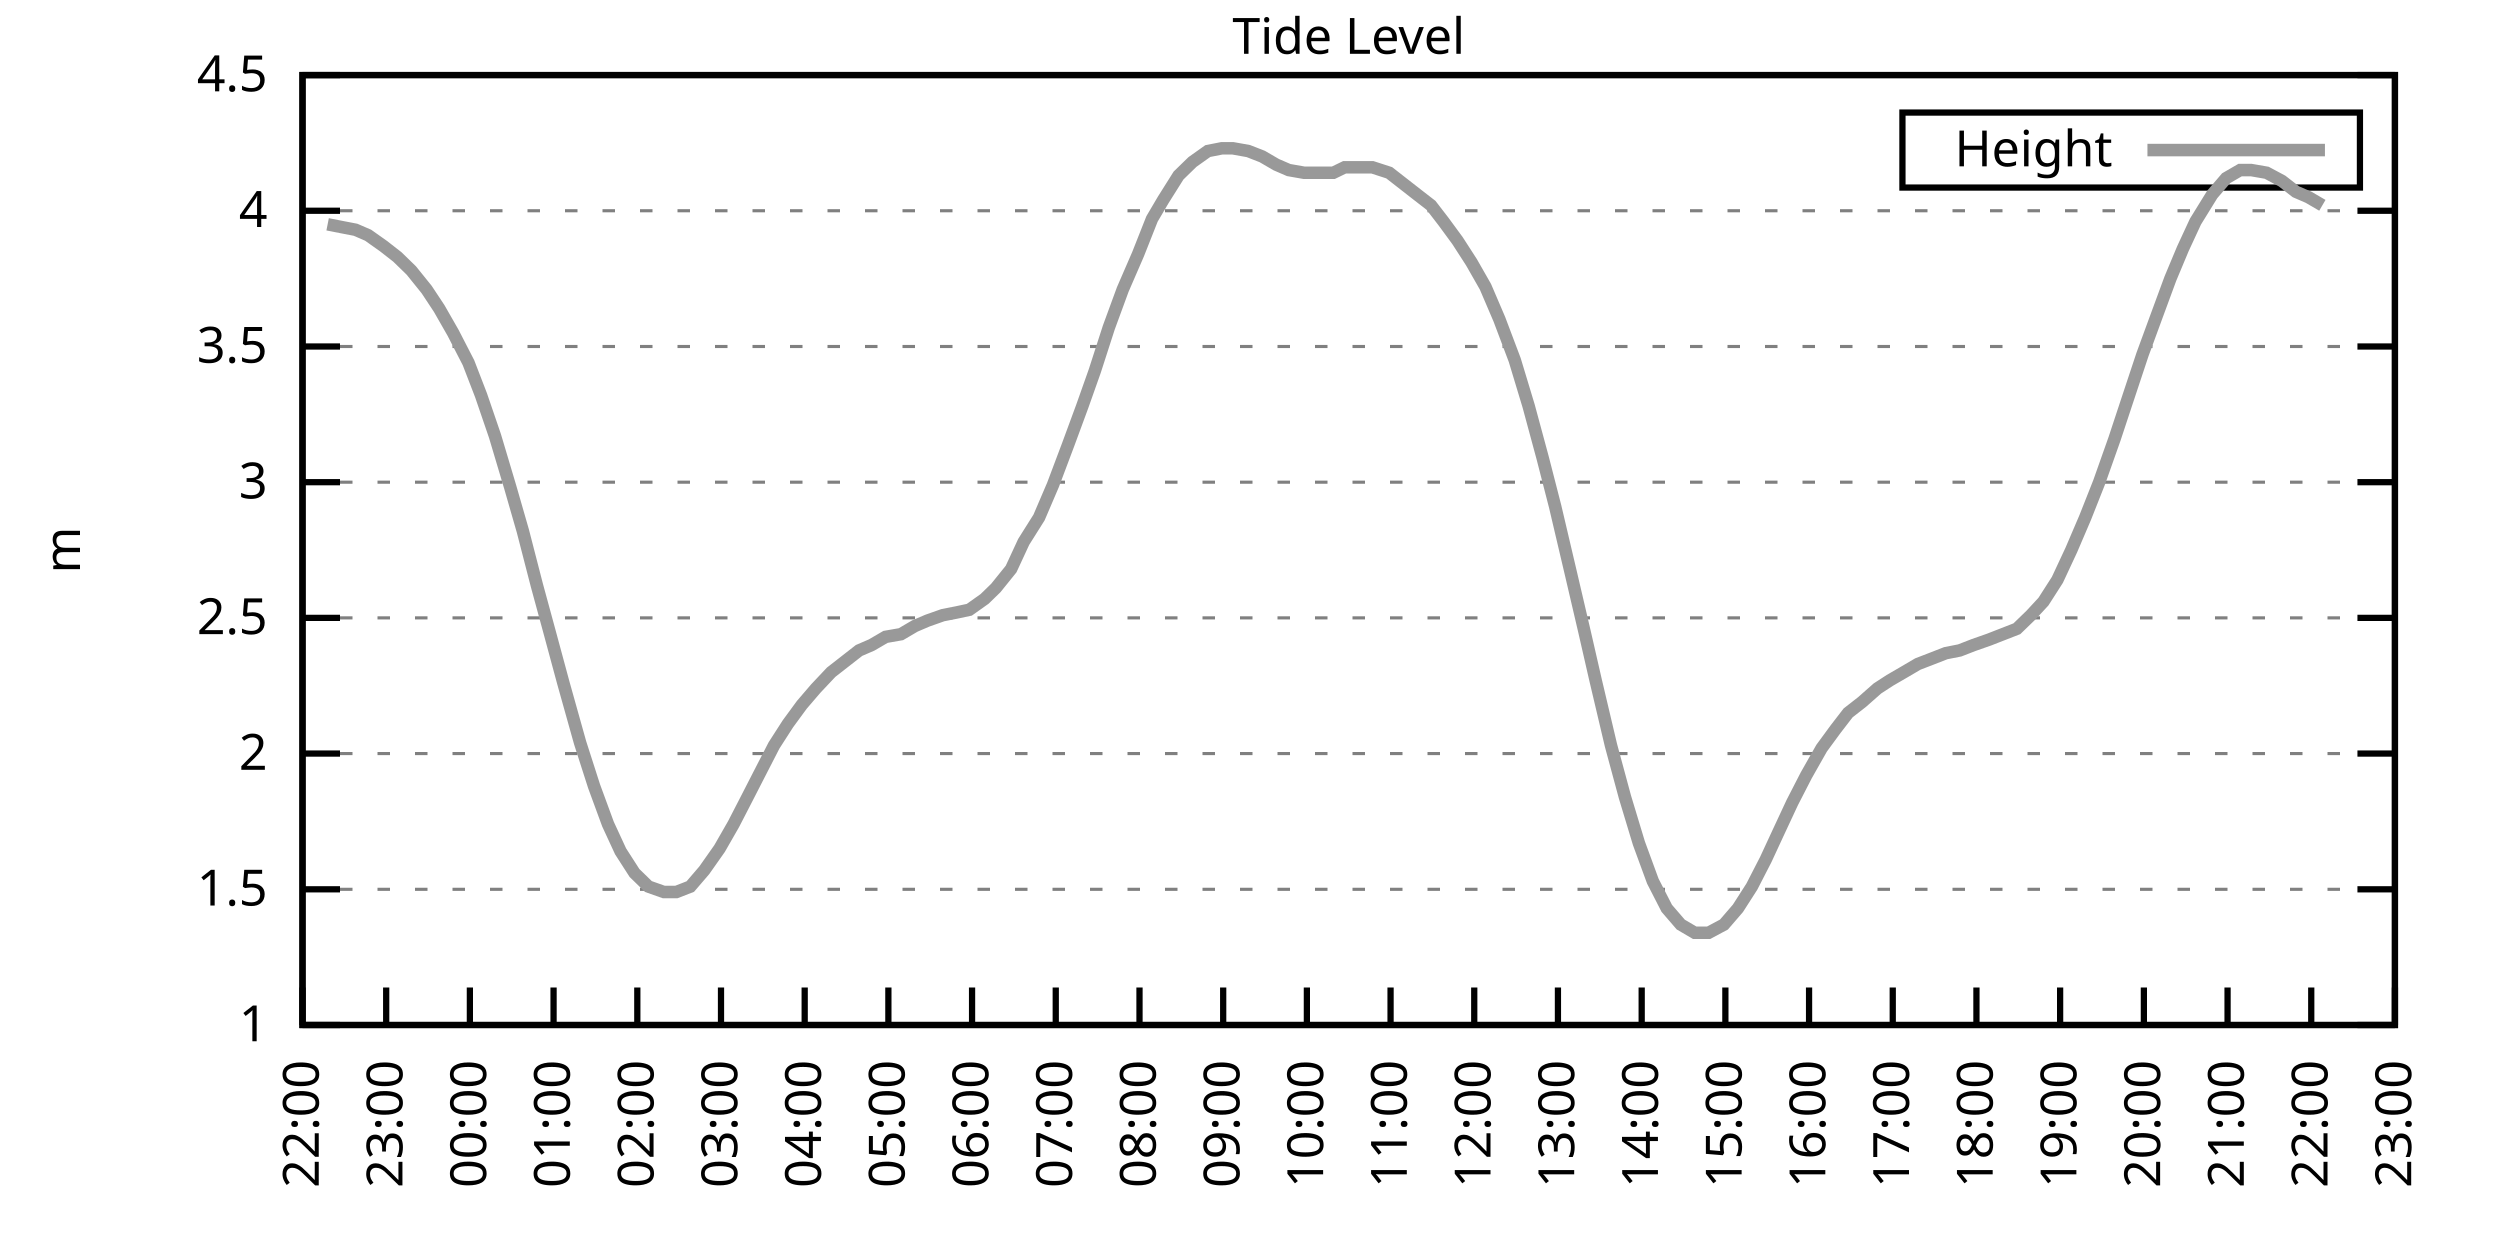
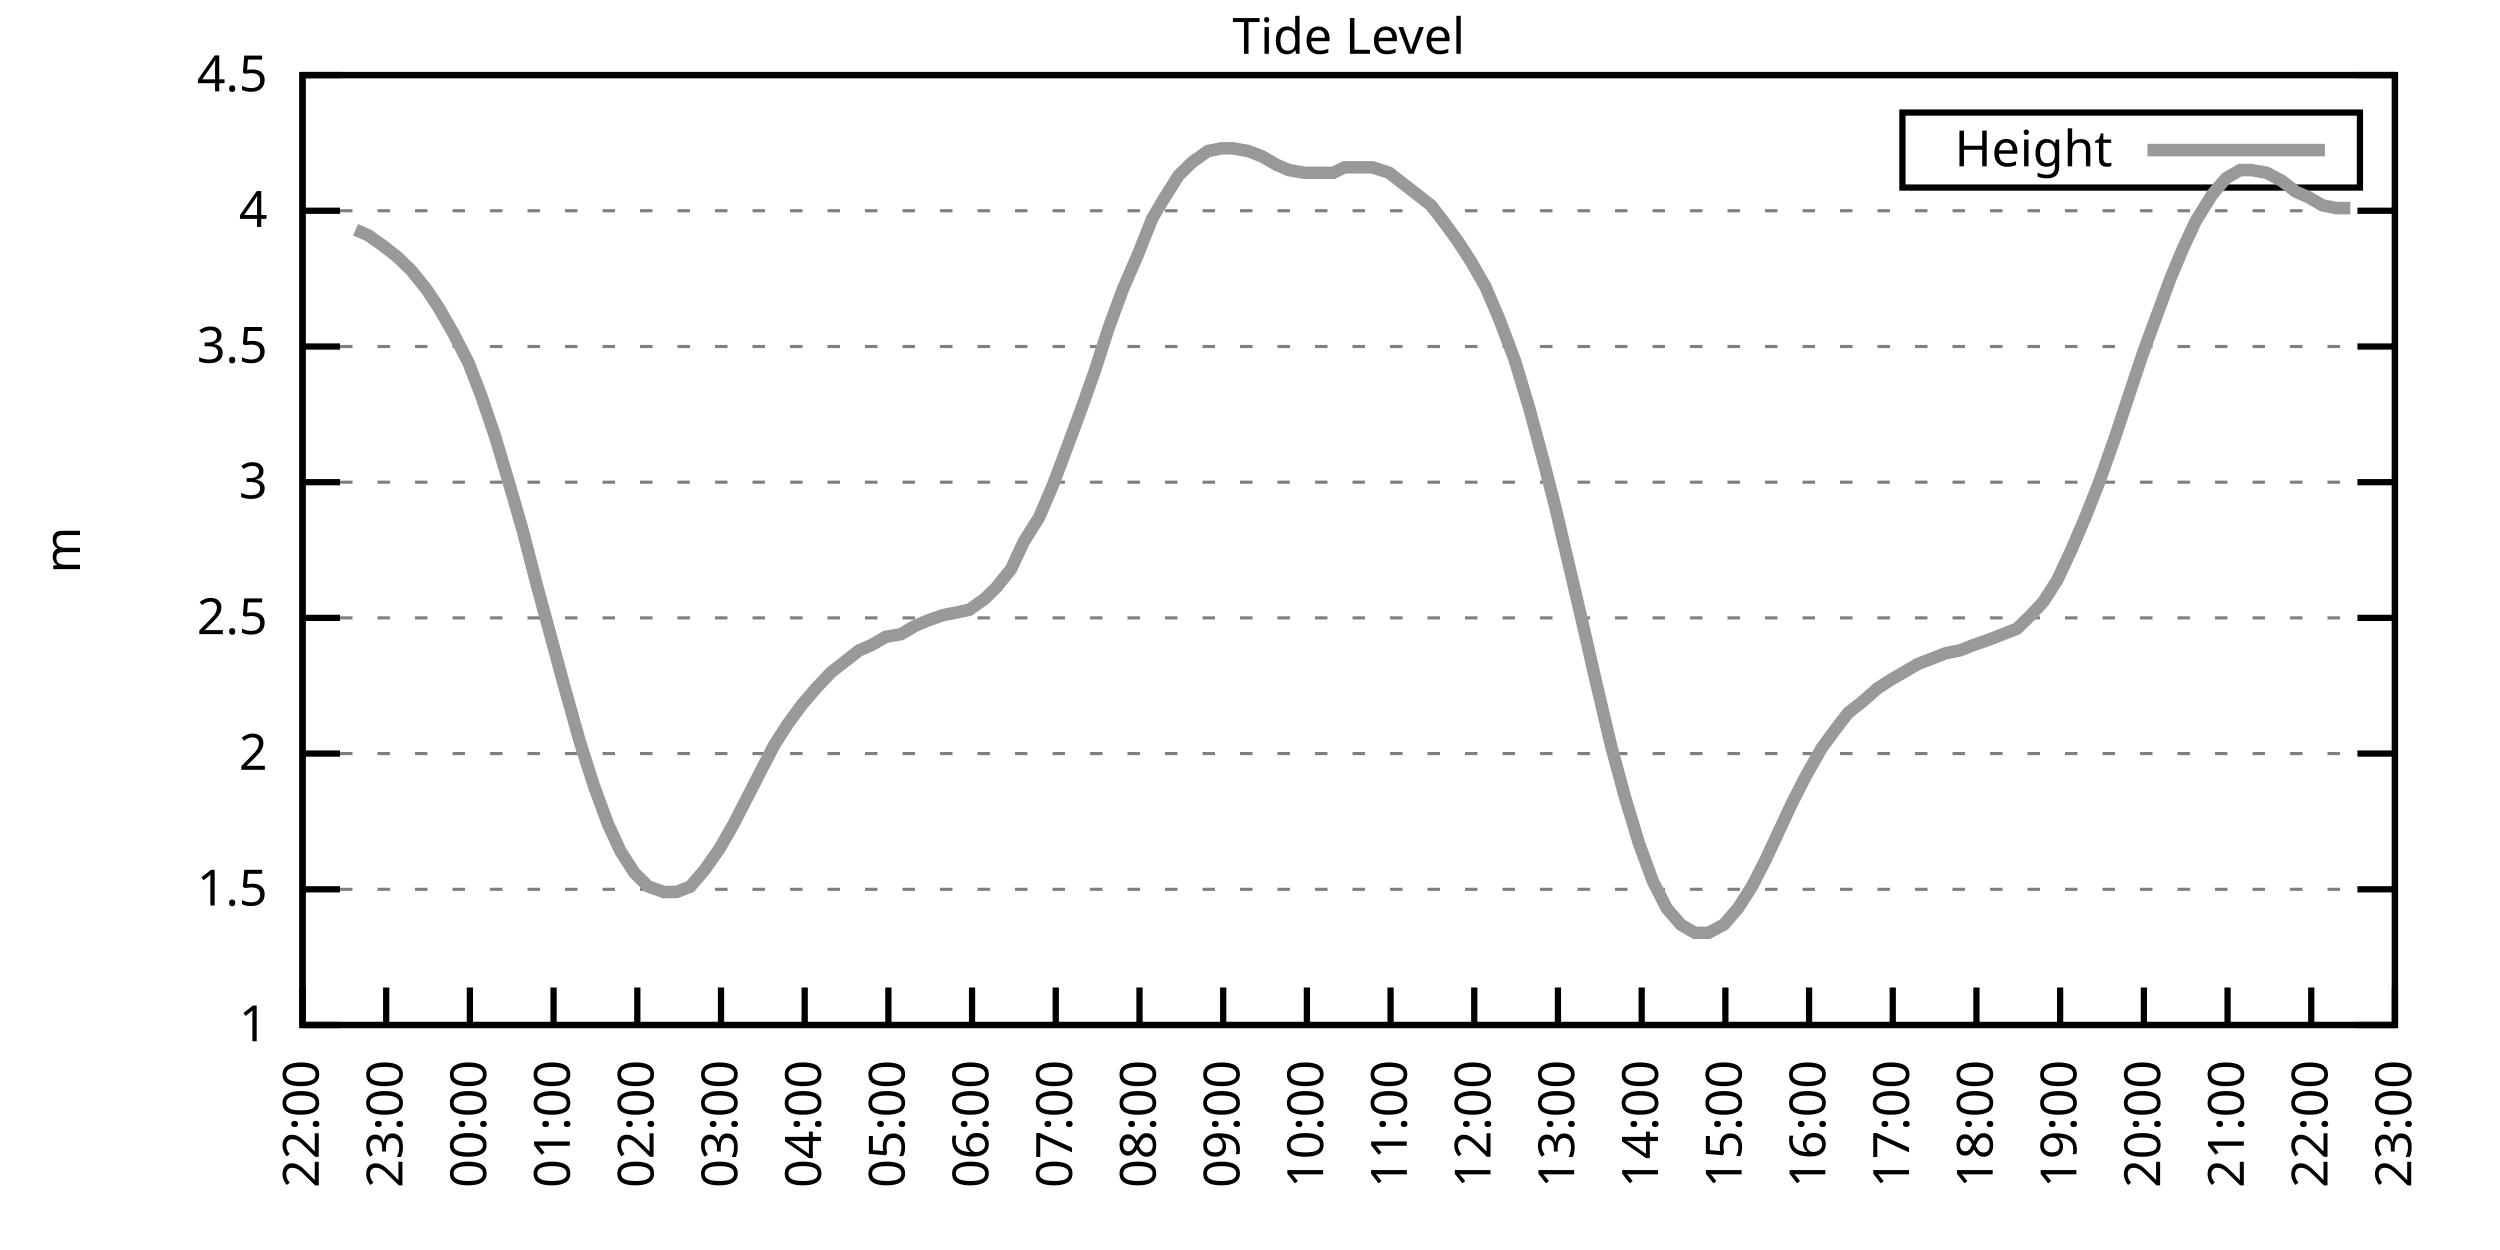
<svg xmlns="http://www.w3.org/2000/svg" xmlns:xlink="http://www.w3.org/1999/xlink" width="400" height="200" viewBox="0 0 400 200">
  <g id="gnuplot_canvas">
    <rect x="0" y="0" width="400" height="200" fill="none" />
    <defs>
      <circle id="gpDot" r="0.5" stroke-width="0.5" stroke="currentColor" />
      <path id="gpPt0" stroke-width="0.333" stroke="currentColor" d="M-1,0 h2 M0,-1 v2" />
      <path id="gpPt1" stroke-width="0.333" stroke="currentColor" d="M-1,-1 L1,1 M1,-1 L-1,1" />
      <path id="gpPt2" stroke-width="0.333" stroke="currentColor" d="M-1,0 L1,0 M0,-1 L0,1 M-1,-1 L1,1 M-1,1 L1,-1" />
      <rect id="gpPt3" stroke-width="0.333" stroke="currentColor" x="-1" y="-1" width="2" height="2" />
      <rect id="gpPt4" stroke-width="0.333" stroke="currentColor" fill="currentColor" x="-1" y="-1" width="2" height="2" />
      <circle id="gpPt5" stroke-width="0.333" stroke="currentColor" cx="0" cy="0" r="1" />
      <use xlink:href="#gpPt5" id="gpPt6" fill="currentColor" stroke="none" />
      <path id="gpPt7" stroke-width="0.333" stroke="currentColor" d="M0,-1.33 L-1.33,0.67 L1.33,0.67 z" />
      <use xlink:href="#gpPt7" id="gpPt8" fill="currentColor" stroke="none" />
      <use xlink:href="#gpPt7" id="gpPt9" stroke="currentColor" transform="rotate(180)" />
      <use xlink:href="#gpPt9" id="gpPt10" fill="currentColor" stroke="none" />
      <use xlink:href="#gpPt3" id="gpPt11" stroke="currentColor" transform="rotate(45)" />
      <use xlink:href="#gpPt11" id="gpPt12" fill="currentColor" stroke="none" />
      <path id="gpPt13" stroke-width="0.333" stroke="currentColor" d="M0,1.330 L1.265,0.411 L0.782,-1.067 L-0.782,-1.076 L-1.265,0.411 z" />
      <use xlink:href="#gpPt13" id="gpPt14" fill="currentColor" stroke="none" />
      <filter id="textbox" filterUnits="objectBoundingBox" x="0" y="0" height="1" width="1">
        <feFlood flood-color="white" flood-opacity="1" result="bgnd" />
        <feComposite in="SourceGraphic" in2="bgnd" operator="atop" />
      </filter>
      <filter id="greybox" filterUnits="objectBoundingBox" x="0" y="0" height="1" width="1">
        <feFlood flood-color="lightgrey" flood-opacity="1" result="grey" />
        <feComposite in="SourceGraphic" in2="grey" operator="atop" />
      </filter>
    </defs>
    <g fill="none" color="white" stroke="currentColor" stroke-width="1.00" stroke-linecap="butt" stroke-linejoin="miter">
</g>
    <g fill="none" color="black" stroke="currentColor" stroke-width="1.00" stroke-linecap="butt" stroke-linejoin="miter">
      <g stroke="none" shape-rendering="crispEdges">
        <polygon fill="rgb(255, 255, 255)" points="48.40,164.00 383.18,164.00 383.18,12.02 48.40,12.02 " />
      </g>
    </g>
    <g fill="none" color="black" stroke="currentColor" stroke-width="1.00" stroke-linecap="butt" stroke-linejoin="miter">
</g>
    <g fill="none" color="black" stroke="black" stroke-width="0.50" stroke-linecap="butt" stroke-linejoin="miter">
</g>
    <g fill="none" color="gray" stroke="currentColor" stroke-width="0.50" stroke-linecap="butt" stroke-linejoin="miter">
      <path stroke="gray" stroke-dasharray="2,4" class="gridline" d="M48.40,164.00 L383.19,164.00  " />
    </g>
    <g fill="none" color="gray" stroke="gray" stroke-width="1.00" stroke-linecap="butt" stroke-linejoin="miter">
</g>
    <g fill="none" color="black" stroke="currentColor" stroke-width="1.00" stroke-linecap="butt" stroke-linejoin="miter">
      <path stroke="black" d="M48.40,164.00 L54.40,164.00 M383.19,164.00 L377.19,164.00  " />
      <g transform="translate(42.80,166.60)" stroke="none" fill="black" font-family="Sans" font-size="8.00" text-anchor="end">
        <text>
          <tspan font-family="Sans"> 1</tspan>
        </text>
      </g>
    </g>
    <g fill="none" color="black" stroke="currentColor" stroke-width="1.00" stroke-linecap="butt" stroke-linejoin="miter">
</g>
    <g fill="none" color="black" stroke="black" stroke-width="0.50" stroke-linecap="butt" stroke-linejoin="miter">
</g>
    <g fill="none" color="gray" stroke="currentColor" stroke-width="0.50" stroke-linecap="butt" stroke-linejoin="miter">
      <path stroke="gray" stroke-dasharray="2,4" class="gridline" d="M48.40,142.29 L383.19,142.29  " />
    </g>
    <g fill="none" color="gray" stroke="gray" stroke-width="1.00" stroke-linecap="butt" stroke-linejoin="miter">
</g>
    <g fill="none" color="black" stroke="currentColor" stroke-width="1.00" stroke-linecap="butt" stroke-linejoin="miter">
      <path stroke="black" d="M48.40,142.29 L54.40,142.29 M383.19,142.29 L377.19,142.29  " />
      <g transform="translate(42.80,144.89)" stroke="none" fill="black" font-family="Sans" font-size="8.00" text-anchor="end">
        <text>
          <tspan font-family="Sans"> 1.5</tspan>
        </text>
      </g>
    </g>
    <g fill="none" color="black" stroke="currentColor" stroke-width="1.00" stroke-linecap="butt" stroke-linejoin="miter">
</g>
    <g fill="none" color="black" stroke="black" stroke-width="0.50" stroke-linecap="butt" stroke-linejoin="miter">
</g>
    <g fill="none" color="gray" stroke="currentColor" stroke-width="0.50" stroke-linecap="butt" stroke-linejoin="miter">
      <path stroke="gray" stroke-dasharray="2,4" class="gridline" d="M48.40,120.57 L383.19,120.57  " />
    </g>
    <g fill="none" color="gray" stroke="gray" stroke-width="1.00" stroke-linecap="butt" stroke-linejoin="miter">
</g>
    <g fill="none" color="black" stroke="currentColor" stroke-width="1.00" stroke-linecap="butt" stroke-linejoin="miter">
      <path stroke="black" d="M48.40,120.57 L54.40,120.57 M383.19,120.57 L377.19,120.57  " />
      <g transform="translate(42.80,123.17)" stroke="none" fill="black" font-family="Sans" font-size="8.00" text-anchor="end">
        <text>
          <tspan font-family="Sans"> 2</tspan>
        </text>
      </g>
    </g>
    <g fill="none" color="black" stroke="currentColor" stroke-width="1.00" stroke-linecap="butt" stroke-linejoin="miter">
</g>
    <g fill="none" color="black" stroke="black" stroke-width="0.50" stroke-linecap="butt" stroke-linejoin="miter">
</g>
    <g fill="none" color="gray" stroke="currentColor" stroke-width="0.50" stroke-linecap="butt" stroke-linejoin="miter">
      <path stroke="gray" stroke-dasharray="2,4" class="gridline" d="M48.40,98.86 L383.19,98.86  " />
    </g>
    <g fill="none" color="gray" stroke="gray" stroke-width="1.00" stroke-linecap="butt" stroke-linejoin="miter">
</g>
    <g fill="none" color="black" stroke="currentColor" stroke-width="1.00" stroke-linecap="butt" stroke-linejoin="miter">
      <path stroke="black" d="M48.40,98.86 L54.40,98.86 M383.19,98.86 L377.19,98.86  " />
      <g transform="translate(42.80,101.46)" stroke="none" fill="black" font-family="Sans" font-size="8.00" text-anchor="end">
        <text>
          <tspan font-family="Sans"> 2.5</tspan>
        </text>
      </g>
    </g>
    <g fill="none" color="black" stroke="currentColor" stroke-width="1.00" stroke-linecap="butt" stroke-linejoin="miter">
</g>
    <g fill="none" color="black" stroke="black" stroke-width="0.50" stroke-linecap="butt" stroke-linejoin="miter">
</g>
    <g fill="none" color="gray" stroke="currentColor" stroke-width="0.50" stroke-linecap="butt" stroke-linejoin="miter">
      <path stroke="gray" stroke-dasharray="2,4" class="gridline" d="M48.40,77.15 L383.19,77.15  " />
    </g>
    <g fill="none" color="gray" stroke="gray" stroke-width="1.00" stroke-linecap="butt" stroke-linejoin="miter">
</g>
    <g fill="none" color="black" stroke="currentColor" stroke-width="1.00" stroke-linecap="butt" stroke-linejoin="miter">
      <path stroke="black" d="M48.40,77.15 L54.40,77.15 M383.19,77.15 L377.19,77.15  " />
      <g transform="translate(42.80,79.75)" stroke="none" fill="black" font-family="Sans" font-size="8.00" text-anchor="end">
        <text>
          <tspan font-family="Sans"> 3</tspan>
        </text>
      </g>
    </g>
    <g fill="none" color="black" stroke="currentColor" stroke-width="1.00" stroke-linecap="butt" stroke-linejoin="miter">
</g>
    <g fill="none" color="black" stroke="black" stroke-width="0.50" stroke-linecap="butt" stroke-linejoin="miter">
</g>
    <g fill="none" color="gray" stroke="currentColor" stroke-width="0.50" stroke-linecap="butt" stroke-linejoin="miter">
      <path stroke="gray" stroke-dasharray="2,4" class="gridline" d="M48.40,55.44 L383.19,55.44  " />
    </g>
    <g fill="none" color="gray" stroke="gray" stroke-width="1.00" stroke-linecap="butt" stroke-linejoin="miter">
</g>
    <g fill="none" color="black" stroke="currentColor" stroke-width="1.00" stroke-linecap="butt" stroke-linejoin="miter">
      <path stroke="black" d="M48.40,55.44 L54.40,55.44 M383.19,55.44 L377.19,55.44  " />
      <g transform="translate(42.80,58.04)" stroke="none" fill="black" font-family="Sans" font-size="8.00" text-anchor="end">
        <text>
          <tspan font-family="Sans"> 3.5</tspan>
        </text>
      </g>
    </g>
    <g fill="none" color="black" stroke="currentColor" stroke-width="1.00" stroke-linecap="butt" stroke-linejoin="miter">
</g>
    <g fill="none" color="black" stroke="black" stroke-width="0.50" stroke-linecap="butt" stroke-linejoin="miter">
</g>
    <g fill="none" color="gray" stroke="currentColor" stroke-width="0.50" stroke-linecap="butt" stroke-linejoin="miter">
      <path stroke="gray" stroke-dasharray="2,4" class="gridline" d="M48.40,33.72 L383.19,33.72  " />
    </g>
    <g fill="none" color="gray" stroke="gray" stroke-width="1.00" stroke-linecap="butt" stroke-linejoin="miter">
</g>
    <g fill="none" color="black" stroke="currentColor" stroke-width="1.00" stroke-linecap="butt" stroke-linejoin="miter">
      <path stroke="black" d="M48.40,33.72 L54.40,33.72 M383.19,33.72 L377.19,33.72  " />
      <g transform="translate(42.80,36.32)" stroke="none" fill="black" font-family="Sans" font-size="8.00" text-anchor="end">
        <text>
          <tspan font-family="Sans"> 4</tspan>
        </text>
      </g>
    </g>
    <g fill="none" color="black" stroke="currentColor" stroke-width="1.00" stroke-linecap="butt" stroke-linejoin="miter">
</g>
    <g fill="none" color="black" stroke="black" stroke-width="0.50" stroke-linecap="butt" stroke-linejoin="miter">
</g>
    <g fill="none" color="gray" stroke="currentColor" stroke-width="0.50" stroke-linecap="butt" stroke-linejoin="miter">
      <path stroke="gray" stroke-dasharray="2,4" class="gridline" d="M48.40,12.01 L383.19,12.01  " />
    </g>
    <g fill="none" color="gray" stroke="gray" stroke-width="1.00" stroke-linecap="butt" stroke-linejoin="miter">
</g>
    <g fill="none" color="black" stroke="currentColor" stroke-width="1.00" stroke-linecap="butt" stroke-linejoin="miter">
      <path stroke="black" d="M48.40,12.01 L54.40,12.01 M383.19,12.01 L377.19,12.01  " />
      <g transform="translate(42.80,14.61)" stroke="none" fill="black" font-family="Sans" font-size="8.00" text-anchor="end">
        <text>
          <tspan font-family="Sans"> 4.5</tspan>
        </text>
      </g>
    </g>
    <g fill="none" color="black" stroke="currentColor" stroke-width="1.00" stroke-linecap="butt" stroke-linejoin="miter">
      <path stroke="black" d="M48.40,164.00 L48.40,158.00  " />
      <g transform="translate(51.00,169.60) rotate(270.00)" stroke="none" fill="black" font-family="Sans" font-size="8.00" text-anchor="end">
        <text>
          <tspan font-family="Sans">22:00</tspan>
        </text>
      </g>
    </g>
    <g fill="none" color="black" stroke="currentColor" stroke-width="1.00" stroke-linecap="butt" stroke-linejoin="miter">
      <path stroke="black" d="M61.79,164.00 L61.79,158.00  " />
      <g transform="translate(64.39,169.60) rotate(270.00)" stroke="none" fill="black" font-family="Sans" font-size="8.00" text-anchor="end">
        <text>
          <tspan font-family="Sans">23:00</tspan>
        </text>
      </g>
    </g>
    <g fill="none" color="black" stroke="currentColor" stroke-width="1.00" stroke-linecap="butt" stroke-linejoin="miter">
      <path stroke="black" d="M75.18,164.00 L75.18,158.00  " />
      <g transform="translate(77.78,169.60) rotate(270.00)" stroke="none" fill="black" font-family="Sans" font-size="8.00" text-anchor="end">
        <text>
          <tspan font-family="Sans">00:00</tspan>
        </text>
      </g>
    </g>
    <g fill="none" color="black" stroke="currentColor" stroke-width="1.00" stroke-linecap="butt" stroke-linejoin="miter">
      <path stroke="black" d="M88.57,164.00 L88.57,158.00  " />
      <g transform="translate(91.17,169.60) rotate(270.00)" stroke="none" fill="black" font-family="Sans" font-size="8.00" text-anchor="end">
        <text>
          <tspan font-family="Sans">01:00</tspan>
        </text>
      </g>
    </g>
    <g fill="none" color="black" stroke="currentColor" stroke-width="1.00" stroke-linecap="butt" stroke-linejoin="miter">
      <path stroke="black" d="M101.97,164.00 L101.97,158.00  " />
      <g transform="translate(104.57,169.60) rotate(270.00)" stroke="none" fill="black" font-family="Sans" font-size="8.00" text-anchor="end">
        <text>
          <tspan font-family="Sans">02:00</tspan>
        </text>
      </g>
    </g>
    <g fill="none" color="black" stroke="currentColor" stroke-width="1.00" stroke-linecap="butt" stroke-linejoin="miter">
      <path stroke="black" d="M115.36,164.00 L115.36,158.00  " />
      <g transform="translate(117.96,169.60) rotate(270.00)" stroke="none" fill="black" font-family="Sans" font-size="8.00" text-anchor="end">
        <text>
          <tspan font-family="Sans">03:00</tspan>
        </text>
      </g>
    </g>
    <g fill="none" color="black" stroke="currentColor" stroke-width="1.00" stroke-linecap="butt" stroke-linejoin="miter">
      <path stroke="black" d="M128.75,164.00 L128.75,158.00  " />
      <g transform="translate(131.35,169.60) rotate(270.00)" stroke="none" fill="black" font-family="Sans" font-size="8.00" text-anchor="end">
        <text>
          <tspan font-family="Sans">04:00</tspan>
        </text>
      </g>
    </g>
    <g fill="none" color="black" stroke="currentColor" stroke-width="1.00" stroke-linecap="butt" stroke-linejoin="miter">
      <path stroke="black" d="M142.14,164.00 L142.14,158.00  " />
      <g transform="translate(144.74,169.60) rotate(270.00)" stroke="none" fill="black" font-family="Sans" font-size="8.00" text-anchor="end">
        <text>
          <tspan font-family="Sans">05:00</tspan>
        </text>
      </g>
    </g>
    <g fill="none" color="black" stroke="currentColor" stroke-width="1.00" stroke-linecap="butt" stroke-linejoin="miter">
      <path stroke="black" d="M155.53,164.00 L155.53,158.00  " />
      <g transform="translate(158.13,169.60) rotate(270.00)" stroke="none" fill="black" font-family="Sans" font-size="8.00" text-anchor="end">
        <text>
          <tspan font-family="Sans">06:00</tspan>
        </text>
      </g>
    </g>
    <g fill="none" color="black" stroke="currentColor" stroke-width="1.00" stroke-linecap="butt" stroke-linejoin="miter">
      <path stroke="black" d="M168.92,164.00 L168.92,158.00  " />
      <g transform="translate(171.52,169.60) rotate(270.00)" stroke="none" fill="black" font-family="Sans" font-size="8.00" text-anchor="end">
        <text>
          <tspan font-family="Sans">07:00</tspan>
        </text>
      </g>
    </g>
    <g fill="none" color="black" stroke="currentColor" stroke-width="1.00" stroke-linecap="butt" stroke-linejoin="miter">
      <path stroke="black" d="M182.32,164.00 L182.32,158.00  " />
      <g transform="translate(184.92,169.60) rotate(270.00)" stroke="none" fill="black" font-family="Sans" font-size="8.00" text-anchor="end">
        <text>
          <tspan font-family="Sans">08:00</tspan>
        </text>
      </g>
    </g>
    <g fill="none" color="black" stroke="currentColor" stroke-width="1.00" stroke-linecap="butt" stroke-linejoin="miter">
      <path stroke="black" d="M195.71,164.00 L195.71,158.00  " />
      <g transform="translate(198.31,169.60) rotate(270.00)" stroke="none" fill="black" font-family="Sans" font-size="8.00" text-anchor="end">
        <text>
          <tspan font-family="Sans">09:00</tspan>
        </text>
      </g>
    </g>
    <g fill="none" color="black" stroke="currentColor" stroke-width="1.00" stroke-linecap="butt" stroke-linejoin="miter">
      <path stroke="black" d="M209.10,164.00 L209.10,158.00  " />
      <g transform="translate(211.70,169.60) rotate(270.00)" stroke="none" fill="black" font-family="Sans" font-size="8.00" text-anchor="end">
        <text>
          <tspan font-family="Sans">10:00</tspan>
        </text>
      </g>
    </g>
    <g fill="none" color="black" stroke="currentColor" stroke-width="1.00" stroke-linecap="butt" stroke-linejoin="miter">
      <path stroke="black" d="M222.49,164.00 L222.49,158.00  " />
      <g transform="translate(225.09,169.60) rotate(270.00)" stroke="none" fill="black" font-family="Sans" font-size="8.00" text-anchor="end">
        <text>
          <tspan font-family="Sans">11:00</tspan>
        </text>
      </g>
    </g>
    <g fill="none" color="black" stroke="currentColor" stroke-width="1.00" stroke-linecap="butt" stroke-linejoin="miter">
      <path stroke="black" d="M235.88,164.00 L235.88,158.00  " />
      <g transform="translate(238.48,169.60) rotate(270.00)" stroke="none" fill="black" font-family="Sans" font-size="8.00" text-anchor="end">
        <text>
          <tspan font-family="Sans">12:00</tspan>
        </text>
      </g>
    </g>
    <g fill="none" color="black" stroke="currentColor" stroke-width="1.00" stroke-linecap="butt" stroke-linejoin="miter">
      <path stroke="black" d="M249.27,164.00 L249.27,158.00  " />
      <g transform="translate(251.87,169.60) rotate(270.00)" stroke="none" fill="black" font-family="Sans" font-size="8.00" text-anchor="end">
        <text>
          <tspan font-family="Sans">13:00</tspan>
        </text>
      </g>
    </g>
    <g fill="none" color="black" stroke="currentColor" stroke-width="1.00" stroke-linecap="butt" stroke-linejoin="miter">
      <path stroke="black" d="M262.67,164.00 L262.67,158.00  " />
      <g transform="translate(265.27,169.60) rotate(270.00)" stroke="none" fill="black" font-family="Sans" font-size="8.00" text-anchor="end">
        <text>
          <tspan font-family="Sans">14:00</tspan>
        </text>
      </g>
    </g>
    <g fill="none" color="black" stroke="currentColor" stroke-width="1.00" stroke-linecap="butt" stroke-linejoin="miter">
      <path stroke="black" d="M276.06,164.00 L276.06,158.00  " />
      <g transform="translate(278.66,169.60) rotate(270.00)" stroke="none" fill="black" font-family="Sans" font-size="8.00" text-anchor="end">
        <text>
          <tspan font-family="Sans">15:00</tspan>
        </text>
      </g>
    </g>
    <g fill="none" color="black" stroke="currentColor" stroke-width="1.00" stroke-linecap="butt" stroke-linejoin="miter">
      <path stroke="black" d="M289.45,164.00 L289.45,158.00  " />
      <g transform="translate(292.05,169.60) rotate(270.00)" stroke="none" fill="black" font-family="Sans" font-size="8.00" text-anchor="end">
        <text>
          <tspan font-family="Sans">16:00</tspan>
        </text>
      </g>
    </g>
    <g fill="none" color="black" stroke="currentColor" stroke-width="1.00" stroke-linecap="butt" stroke-linejoin="miter">
      <path stroke="black" d="M302.84,164.00 L302.84,158.00  " />
      <g transform="translate(305.44,169.60) rotate(270.00)" stroke="none" fill="black" font-family="Sans" font-size="8.00" text-anchor="end">
        <text>
          <tspan font-family="Sans">17:00</tspan>
        </text>
      </g>
    </g>
    <g fill="none" color="black" stroke="currentColor" stroke-width="1.00" stroke-linecap="butt" stroke-linejoin="miter">
      <path stroke="black" d="M316.23,164.00 L316.23,158.00  " />
      <g transform="translate(318.83,169.60) rotate(270.00)" stroke="none" fill="black" font-family="Sans" font-size="8.00" text-anchor="end">
        <text>
          <tspan font-family="Sans">18:00</tspan>
        </text>
      </g>
    </g>
    <g fill="none" color="black" stroke="currentColor" stroke-width="1.00" stroke-linecap="butt" stroke-linejoin="miter">
      <path stroke="black" d="M329.62,164.00 L329.62,158.00  " />
      <g transform="translate(332.22,169.60) rotate(270.00)" stroke="none" fill="black" font-family="Sans" font-size="8.00" text-anchor="end">
        <text>
          <tspan font-family="Sans">19:00</tspan>
        </text>
      </g>
    </g>
    <g fill="none" color="black" stroke="currentColor" stroke-width="1.00" stroke-linecap="butt" stroke-linejoin="miter">
      <path stroke="black" d="M343.02,164.00 L343.02,158.00  " />
      <g transform="translate(345.62,169.60) rotate(270.00)" stroke="none" fill="black" font-family="Sans" font-size="8.00" text-anchor="end">
        <text>
          <tspan font-family="Sans">20:00</tspan>
        </text>
      </g>
    </g>
    <g fill="none" color="black" stroke="currentColor" stroke-width="1.00" stroke-linecap="butt" stroke-linejoin="miter">
      <path stroke="black" d="M356.41,164.00 L356.41,158.00  " />
      <g transform="translate(359.01,169.60) rotate(270.00)" stroke="none" fill="black" font-family="Sans" font-size="8.00" text-anchor="end">
        <text>
          <tspan font-family="Sans">21:00</tspan>
        </text>
      </g>
    </g>
    <g fill="none" color="black" stroke="currentColor" stroke-width="1.00" stroke-linecap="butt" stroke-linejoin="miter">
      <path stroke="black" d="M369.80,164.00 L369.80,158.00  " />
      <g transform="translate(372.40,169.60) rotate(270.00)" stroke="none" fill="black" font-family="Sans" font-size="8.00" text-anchor="end">
        <text>
          <tspan font-family="Sans">22:00</tspan>
        </text>
      </g>
    </g>
    <g fill="none" color="black" stroke="currentColor" stroke-width="1.00" stroke-linecap="butt" stroke-linejoin="miter">
      <path stroke="black" d="M383.19,164.00 L383.19,158.00  " />
      <g transform="translate(385.79,169.60) rotate(270.00)" stroke="none" fill="black" font-family="Sans" font-size="8.00" text-anchor="end">
        <text>
          <tspan font-family="Sans">23:00</tspan>
        </text>
      </g>
    </g>
    <g fill="none" color="black" stroke="currentColor" stroke-width="1.00" stroke-linecap="butt" stroke-linejoin="miter">
</g>
    <g fill="none" color="black" stroke="currentColor" stroke-width="1.00" stroke-linecap="butt" stroke-linejoin="miter">
      <path stroke="black" d="M48.40,12.01 L48.40,164.00 L383.19,164.00 L383.19,12.01 L48.40,12.01 Z  " />
    </g>
    <g fill="none" color="black" stroke="currentColor" stroke-width="1.00" stroke-linecap="butt" stroke-linejoin="miter">
</g>
    <g fill="none" color="black" stroke="currentColor" stroke-width="1.00" stroke-linecap="butt" stroke-linejoin="miter">
      <path stroke="black" d="M304.39,30.01 L304.39,18.01 L377.59,18.01 L377.59,30.01 L304.39,30.01 Z  " />
    </g>
    <g id="Tide_level_plot_1">
      <g fill="none" color="white" stroke="black" stroke-width="2.00" stroke-linecap="butt" stroke-linejoin="miter">
</g>
      <g fill="none" color="black" stroke="currentColor" stroke-width="2.00" stroke-linecap="butt" stroke-linejoin="miter">
        <g transform="translate(337.99,26.61)" stroke="none" fill="black" font-family="Sans" font-size="8.00" text-anchor="end">
          <text>
            <tspan font-family="Sans">Height</tspan>
          </text>
        </g>
      </g>
      <g fill="none" color="black" stroke="currentColor" stroke-width="2.00" stroke-linecap="butt" stroke-linejoin="miter">
-         <path stroke="rgb(153, 153, 153)" d="M343.59,24.01 L371.99,24.01 M52.42,35.89 L54.65,36.33 L56.88,36.76 L58.89,37.63 L61.35,39.37 L63.58,41.11   L65.81,43.28 L68.26,46.32 L70.27,49.36 L72.50,53.26 L74.96,58.04 L76.97,63.25 L79.20,69.77 L81.66,78.02   L83.66,84.97 L85.90,93.65 L87.91,101.03 L90.14,109.28 L92.82,118.84 L95.05,125.79 L97.28,131.86 L99.29,136.21   L101.52,139.68 L103.75,141.85 L106.21,142.72 L108.22,142.72 L110.45,141.85 L112.68,139.25 L115.13,135.77 L117.37,131.86   L119.38,127.96 L121.61,123.61 L123.84,119.27 L126.07,115.80 L128.30,112.76 L130.54,110.15 L132.99,107.55 L135.22,105.81   L137.45,104.07 L139.46,103.20 L141.69,101.90 L144.15,101.47 L146.38,100.16 L148.39,99.30 L150.85,98.43 L153.08,97.99   L155.09,97.56 L157.54,95.82 L159.33,94.08 L161.78,91.04 L163.79,86.70 L166.25,82.79 L168.48,77.58 L170.93,71.07   L173.17,64.99 L175.17,59.34 L177.41,52.40 L179.64,46.32 L182.09,40.67 L184.32,35.03 L186.11,31.99 L188.57,28.08   L190.80,25.91 L193.25,24.17 L195.48,23.73 L197.27,23.73 L199.73,24.17 L201.96,25.04 L204.19,26.34 L206.20,27.21   L208.65,27.64 L210.66,27.64 L213.34,27.64 L215.13,26.77 L217.36,26.77 L219.59,26.77 L222.27,27.64 L224.50,29.38   L226.73,31.12 L228.96,32.85 L230.97,35.46 L233.20,38.50 L235.44,41.97 L237.67,45.88 L239.90,51.09 L242.36,57.61   L244.59,64.99 L246.82,73.24 L248.83,81.06 L251.28,91.48 L253.51,101.03 L255.30,108.85 L257.76,119.27 L259.99,127.52   L262.22,134.90 L264.45,140.98 L266.68,145.33 L268.92,147.93 L271.15,149.24 L273.38,149.24 L275.83,147.93 L278.07,145.33   L280.30,141.85 L282.53,137.51 L284.54,133.17 L286.77,128.39 L289.00,124.05 L291.46,119.71 L293.69,116.67 L295.70,114.06   L297.93,112.32 L300.39,110.15 L302.39,108.85 L304.63,107.55 L306.86,106.24 L309.09,105.38 L311.32,104.51 L313.55,104.07   L315.79,103.20 L318.24,102.34 L320.47,101.47 L322.70,100.60 L324.94,98.43 L326.95,96.26 L329.18,92.78 L331.41,88.00   L333.64,82.79 L335.87,77.15 L338.33,70.20 L340.34,64.12 L342.79,56.74 L345.02,50.66 L347.26,44.58 L349.26,39.80   L351.27,35.46 L353.95,31.12 L356.18,28.51 L358.42,27.21 L360.20,27.21 L362.66,27.64 L365.11,28.95 L367.34,30.68   L369.35,31.55 L371.58,32.85  " />
+         <path stroke="rgb(153, 153, 153)" d="M343.59,24.01 L371.99,24.01 M56.88,36.76 L58.89,37.63 L61.35,39.37 L63.58,41.11 L65.81,43.28 L68.26,46.32   L70.27,49.36 L72.50,53.26 L74.96,58.04 L76.97,63.25 L79.20,69.77 L81.66,78.02 L83.66,84.97 L85.90,93.65   L87.91,101.03 L90.14,109.28 L92.82,118.84 L95.05,125.79 L97.28,131.86 L99.29,136.21 L101.52,139.68 L103.75,141.85   L106.21,142.72 L108.22,142.72 L110.45,141.85 L112.68,139.25 L115.13,135.77 L117.37,131.86 L119.38,127.96 L121.61,123.61   L123.84,119.27 L126.07,115.80 L128.30,112.76 L130.54,110.15 L132.99,107.55 L135.22,105.81 L137.45,104.07 L139.46,103.20   L141.69,101.90 L144.15,101.47 L146.38,100.16 L148.39,99.30 L150.85,98.43 L153.08,97.99 L155.09,97.56 L157.54,95.82   L159.33,94.08 L161.78,91.04 L163.79,86.70 L166.25,82.79 L168.48,77.58 L170.93,71.07 L173.17,64.99 L175.17,59.34   L177.41,52.40 L179.64,46.32 L182.09,40.67 L184.32,35.03 L186.11,31.99 L188.57,28.08 L190.80,25.91 L193.25,24.17   L195.48,23.73 L197.27,23.73 L199.73,24.17 L201.96,25.04 L204.19,26.34 L206.20,27.21 L208.65,27.64 L210.66,27.64   L213.34,27.64 L215.13,26.77 L217.36,26.77 L219.59,26.77 L222.27,27.64 L224.50,29.38 L226.73,31.12 L228.96,32.85   L230.97,35.46 L233.20,38.50 L235.44,41.97 L237.67,45.88 L239.90,51.09 L242.36,57.61 L244.59,64.99 L246.82,73.24   L248.83,81.06 L251.28,91.48 L253.51,101.03 L255.30,108.85 L257.76,119.27 L259.99,127.52 L262.22,134.90 L264.45,140.98   L266.68,145.33 L268.92,147.93 L271.15,149.24 L273.38,149.24 L275.83,147.93 L278.07,145.33 L280.30,141.85 L282.53,137.51   L284.54,133.17 L286.77,128.39 L289.00,124.05 L291.46,119.71 L293.69,116.67 L295.70,114.06 L297.93,112.32 L300.39,110.15   L302.39,108.85 L304.63,107.55 L306.86,106.24 L309.09,105.38 L311.32,104.51 L313.55,104.07 L315.79,103.20 L318.24,102.34   L320.47,101.47 L322.70,100.60 L324.94,98.43 L326.95,96.26 L329.18,92.78 L331.41,88.00 L333.64,82.79 L335.87,77.15   L338.33,70.20 L340.34,64.12 L342.79,56.74 L345.02,50.66 L347.26,44.58 L349.26,39.80 L351.27,35.46 L353.95,31.12   L356.18,28.51 L358.42,27.21 L360.20,27.21 L362.66,27.64 L365.11,28.95 L367.34,30.68 L369.35,31.55 L371.58,32.85   L373.82,33.29 L376.05,33.29  " />
      </g>
    </g>
    <g fill="none" color="black" stroke="currentColor" stroke-width="2.00" stroke-linecap="butt" stroke-linejoin="miter">
</g>
    <g fill="none" color="black" stroke="black" stroke-width="1.00" stroke-linecap="butt" stroke-linejoin="miter">
</g>
    <g fill="none" color="black" stroke="currentColor" stroke-width="1.00" stroke-linecap="butt" stroke-linejoin="miter">
      <path stroke="black" d="M48.40,12.01 L48.40,164.00 L383.19,164.00 L383.19,12.01 L48.40,12.01 Z  " />
      <g transform="translate(12.80,88.01) rotate(270.00)" stroke="none" fill="black" font-family="Sans" font-size="8.00" text-anchor="middle">
        <text>
          <tspan font-family="Sans">m</tspan>
        </text>
      </g>
    </g>
    <g fill="none" color="black" stroke="currentColor" stroke-width="1.00" stroke-linecap="butt" stroke-linejoin="miter">
</g>
    <g fill="none" color="black" stroke="currentColor" stroke-width="1.00" stroke-linecap="butt" stroke-linejoin="miter">
      <g transform="translate(215.79,8.61)" stroke="none" fill="black" font-family="Sans" font-size="8.00" text-anchor="middle">
        <text>
          <tspan font-family="Sans">Tide Level</tspan>
        </text>
      </g>
    </g>
    <g fill="none" color="black" stroke="currentColor" stroke-width="1.00" stroke-linecap="butt" stroke-linejoin="miter">
</g>
  </g>
</svg>
